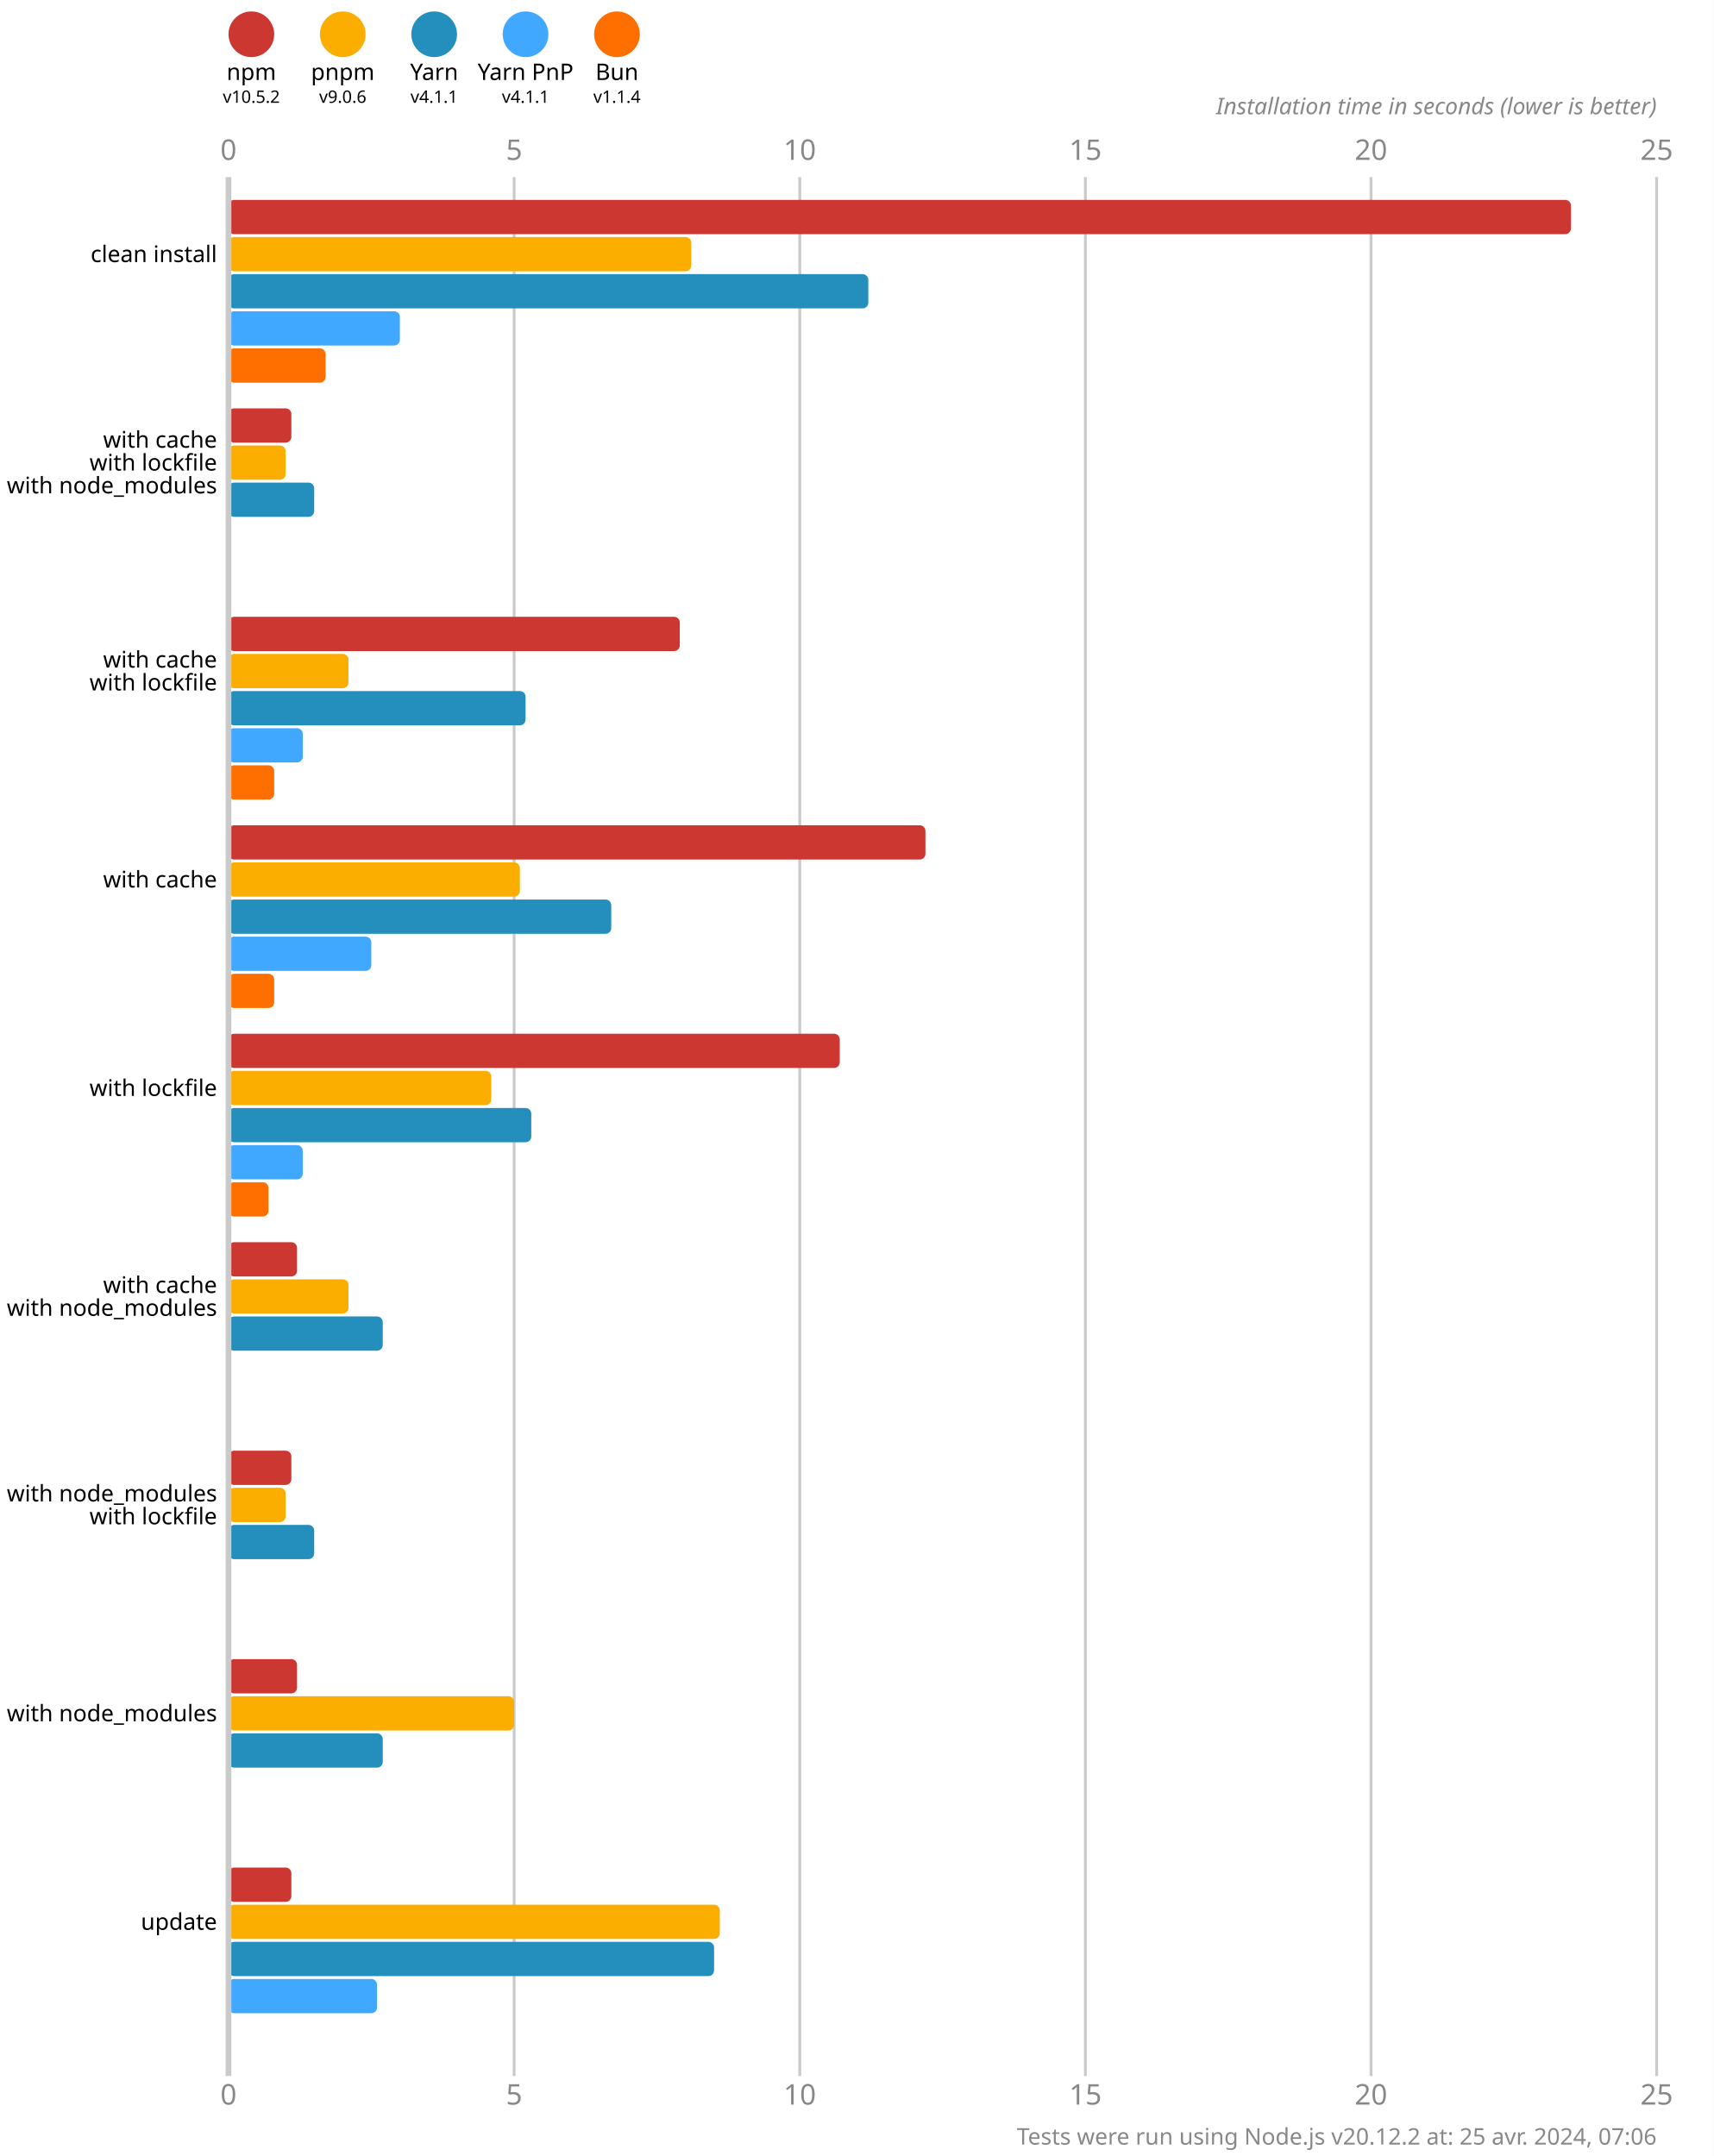
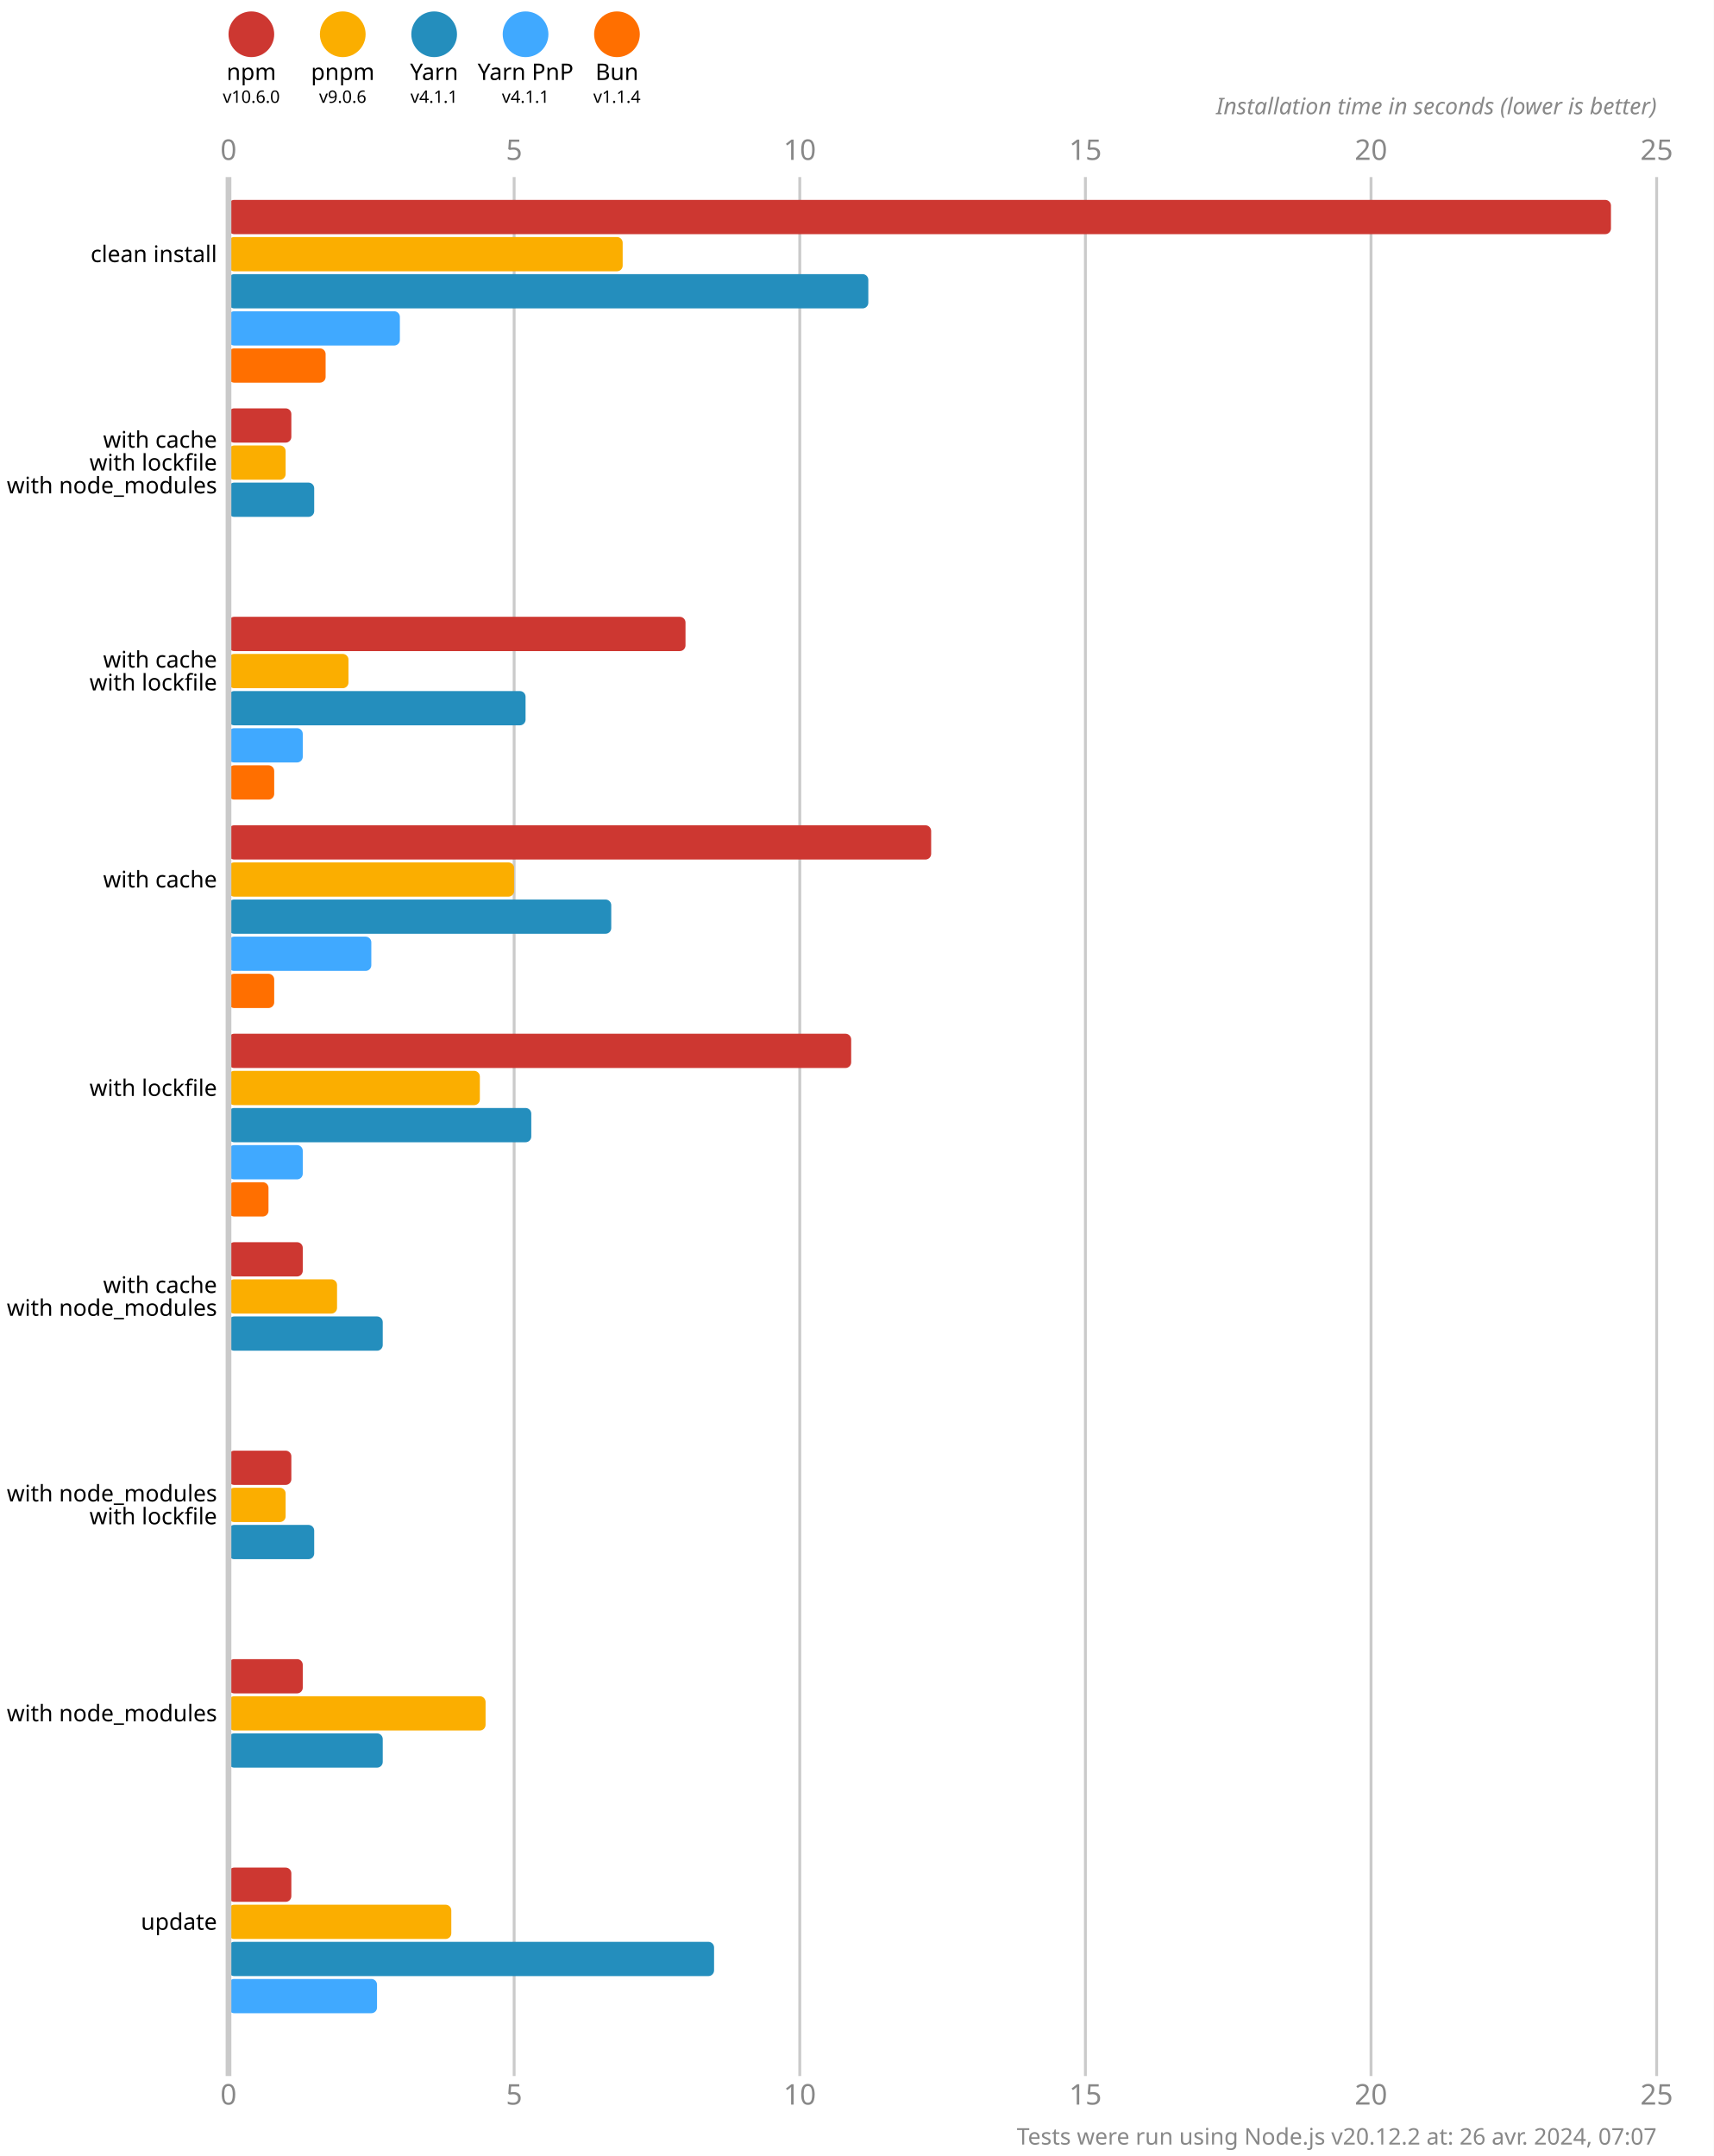
<svg xmlns="http://www.w3.org/2000/svg" version="1.1" viewBox="0 0 300 377.5">
  <style>
    .font { font-family: sans-serif; }
    .s3 { font-size: 3px; }
    .s4 { font-size: 4px; }
    .s5 { font-size: 5px; }
    .line { stroke: #cacaca; }
    .width { stroke-width: 0.5; }
    .text { fill: #888; }
  </style>
  <rect x="0" y="0" width="300" height="377.5" fill="#fff" />
  <circle cx="44" cy="6" r="4" fill="#cd3731" />
  <text x="44" y="14" class="font s4" text-anchor="middle">npm</text>
-   <text x="44" y="18" class="font s3" text-anchor="middle">v10.5.2</text>
+   <text x="44" y="18" class="font s3" text-anchor="middle">v10.6.0</text>
  <circle cx="60" cy="6" r="4" fill="#fbae00" />
  <text x="60" y="14" class="font s4" text-anchor="middle">pnpm</text>
  <text x="60" y="18" class="font s3" text-anchor="middle">v9.0.6</text>
  <circle cx="76" cy="6" r="4" fill="#248ebd" />
  <text x="76" y="14" class="font s4" text-anchor="middle">Yarn</text>
  <text x="76" y="18" class="font s3" text-anchor="middle">v4.1.1</text>
  <circle cx="92" cy="6" r="4" fill="#40a9ff" />
  <text x="92" y="14" class="font s4" text-anchor="middle">Yarn PnP</text>
  <text x="92" y="18" class="font s3" text-anchor="middle">v4.1.1</text>
  <circle cx="108" cy="6" r="4" fill="#ff6f00" />
  <text x="108" y="14" class="font s4" text-anchor="middle">Bun</text>
  <text x="108" y="18" class="font s3" text-anchor="middle">v1.1.4</text>
  <text x="40" y="28" class="font s5 text" text-anchor="middle">0</text>
  <text x="40" y="368.5" class="font s5 text" text-anchor="middle">0</text>
  <line x1="90" y1="31" x2="90" y2="363.5" class="line width" />
  <text x="90" y="28" class="font s5 text" text-anchor="middle">5</text>
  <text x="90" y="368.5" class="font s5 text" text-anchor="middle">5</text>
  <line x1="140" y1="31" x2="140" y2="363.5" class="line width" />
  <text x="140" y="28" class="font s5 text" text-anchor="middle">10</text>
  <text x="140" y="368.5" class="font s5 text" text-anchor="middle">10</text>
  <line x1="190" y1="31" x2="190" y2="363.5" class="line width" />
  <text x="190" y="28" class="font s5 text" text-anchor="middle">15</text>
  <text x="190" y="368.5" class="font s5 text" text-anchor="middle">15</text>
  <line x1="240" y1="31" x2="240" y2="363.5" class="line width" />
  <text x="240" y="28" class="font s5 text" text-anchor="middle">20</text>
  <text x="240" y="368.5" class="font s5 text" text-anchor="middle">20</text>
  <line x1="290" y1="31" x2="290" y2="363.5" class="line width" />
  <text x="290" y="28" class="font s5 text" text-anchor="middle">25</text>
  <text x="290" y="368.5" class="font s5 text" text-anchor="middle">25</text>
  <text x="290" y="20" class="font s4 text" font-style="italic" text-anchor="end">Installation time in seconds (lower is better)</text>
-   <rect x="40" y="35" width="235" height="6" fill="#cd3731" rx="1" ry="1" />
-   <rect x="40" y="41.5" width="81" height="6" fill="#fbae00" rx="1" ry="1" />
+   <rect x="40" y="35" width="242" height="6" fill="#cd3731" rx="1" ry="1" />
+   <rect x="40" y="41.5" width="69" height="6" fill="#fbae00" rx="1" ry="1" />
  <rect x="40" y="48" width="112" height="6" fill="#248ebd" rx="1" ry="1" />
  <rect x="40" y="54.5" width="30" height="6" fill="#40a9ff" rx="1" ry="1" />
  <rect x="40" y="61" width="17" height="6" fill="#ff6f00" rx="1" ry="1" />
  <rect x="40" y="71.5" width="11" height="6" fill="#cd3731" rx="1" ry="1" />
  <rect x="40" y="78" width="10" height="6" fill="#fbae00" rx="1" ry="1" />
  <rect x="40" y="84.5" width="15" height="6" fill="#248ebd" rx="1" ry="1" />
  <rect x="40" y="91" width="0" height="6" fill="#40a9ff" rx="1" ry="1" />
  <rect x="40" y="97.5" width="0" height="6" fill="#ff6f00" rx="1" ry="1" />
-   <rect x="40" y="108" width="79" height="6" fill="#cd3731" rx="1" ry="1" />
+   <rect x="40" y="108" width="80" height="6" fill="#cd3731" rx="1" ry="1" />
  <rect x="40" y="114.5" width="21" height="6" fill="#fbae00" rx="1" ry="1" />
  <rect x="40" y="121" width="52" height="6" fill="#248ebd" rx="1" ry="1" />
  <rect x="40" y="127.5" width="13" height="6" fill="#40a9ff" rx="1" ry="1" />
  <rect x="40" y="134" width="8" height="6" fill="#ff6f00" rx="1" ry="1" />
-   <rect x="40" y="144.5" width="122" height="6" fill="#cd3731" rx="1" ry="1" />
-   <rect x="40" y="151" width="51" height="6" fill="#fbae00" rx="1" ry="1" />
+   <rect x="40" y="144.5" width="123" height="6" fill="#cd3731" rx="1" ry="1" />
+   <rect x="40" y="151" width="50" height="6" fill="#fbae00" rx="1" ry="1" />
  <rect x="40" y="157.5" width="67" height="6" fill="#248ebd" rx="1" ry="1" />
  <rect x="40" y="164" width="25" height="6" fill="#40a9ff" rx="1" ry="1" />
  <rect x="40" y="170.5" width="8" height="6" fill="#ff6f00" rx="1" ry="1" />
-   <rect x="40" y="181" width="107" height="6" fill="#cd3731" rx="1" ry="1" />
-   <rect x="40" y="187.5" width="46" height="6" fill="#fbae00" rx="1" ry="1" />
+   <rect x="40" y="181" width="109" height="6" fill="#cd3731" rx="1" ry="1" />
+   <rect x="40" y="187.5" width="44" height="6" fill="#fbae00" rx="1" ry="1" />
  <rect x="40" y="194" width="53" height="6" fill="#248ebd" rx="1" ry="1" />
  <rect x="40" y="200.5" width="13" height="6" fill="#40a9ff" rx="1" ry="1" />
  <rect x="40" y="207" width="7" height="6" fill="#ff6f00" rx="1" ry="1" />
-   <rect x="40" y="217.5" width="12" height="6" fill="#cd3731" rx="1" ry="1" />
-   <rect x="40" y="224" width="21" height="6" fill="#fbae00" rx="1" ry="1" />
+   <rect x="40" y="217.5" width="13" height="6" fill="#cd3731" rx="1" ry="1" />
+   <rect x="40" y="224" width="19" height="6" fill="#fbae00" rx="1" ry="1" />
  <rect x="40" y="230.5" width="27" height="6" fill="#248ebd" rx="1" ry="1" />
  <rect x="40" y="237" width="0" height="6" fill="#40a9ff" rx="1" ry="1" />
  <rect x="40" y="243.5" width="0" height="6" fill="#ff6f00" rx="1" ry="1" />
  <rect x="40" y="254" width="11" height="6" fill="#cd3731" rx="1" ry="1" />
  <rect x="40" y="260.5" width="10" height="6" fill="#fbae00" rx="1" ry="1" />
  <rect x="40" y="267" width="15" height="6" fill="#248ebd" rx="1" ry="1" />
  <rect x="40" y="273.5" width="0" height="6" fill="#40a9ff" rx="1" ry="1" />
  <rect x="40" y="280" width="0" height="6" fill="#ff6f00" rx="1" ry="1" />
-   <rect x="40" y="290.5" width="12" height="6" fill="#cd3731" rx="1" ry="1" />
-   <rect x="40" y="297" width="50" height="6" fill="#fbae00" rx="1" ry="1" />
+   <rect x="40" y="290.5" width="13" height="6" fill="#cd3731" rx="1" ry="1" />
+   <rect x="40" y="297" width="45" height="6" fill="#fbae00" rx="1" ry="1" />
  <rect x="40" y="303.5" width="27" height="6" fill="#248ebd" rx="1" ry="1" />
  <rect x="40" y="310" width="0" height="6" fill="#40a9ff" rx="1" ry="1" />
  <rect x="40" y="316.5" width="0" height="6" fill="#ff6f00" rx="1" ry="1" />
  <rect x="40" y="327" width="11" height="6" fill="#cd3731" rx="1" ry="1" />
-   <rect x="40" y="333.5" width="86" height="6" fill="#fbae00" rx="1" ry="1" />
+   <rect x="40" y="333.5" width="39" height="6" fill="#fbae00" rx="1" ry="1" />
  <rect x="40" y="340" width="85" height="6" fill="#248ebd" rx="1" ry="1" />
  <rect x="40" y="346.5" width="26" height="6" fill="#40a9ff" rx="1" ry="1" />
  <rect x="40" y="353" width="0" height="6" fill="#ff6f00" rx="1" ry="1" />
  <line x1="40" y1="31" x2="40" y2="363.5" class="line" />
  <text x="38" y="44.5" class="font s4" dominant-baseline="middle" text-anchor="end">clean install</text>
  <text x="38" y="77" class="font s4" dominant-baseline="middle" text-anchor="end">with cache</text>
  <text x="38" y="81" class="font s4" dominant-baseline="middle" text-anchor="end">with lockfile</text>
  <text x="38" y="85" class="font s4" dominant-baseline="middle" text-anchor="end">with node_modules</text>
  <text x="38" y="115.5" class="font s4" dominant-baseline="middle" text-anchor="end">with cache</text>
  <text x="38" y="119.5" class="font s4" dominant-baseline="middle" text-anchor="end">with lockfile</text>
  <text x="38" y="154" class="font s4" dominant-baseline="middle" text-anchor="end">with cache</text>
  <text x="38" y="190.5" class="font s4" dominant-baseline="middle" text-anchor="end">with lockfile</text>
  <text x="38" y="225" class="font s4" dominant-baseline="middle" text-anchor="end">with cache</text>
  <text x="38" y="229" class="font s4" dominant-baseline="middle" text-anchor="end">with node_modules</text>
  <text x="38" y="261.5" class="font s4" dominant-baseline="middle" text-anchor="end">with node_modules</text>
  <text x="38" y="265.5" class="font s4" dominant-baseline="middle" text-anchor="end">with lockfile</text>
  <text x="38" y="300" class="font s4" dominant-baseline="middle" text-anchor="end">with node_modules</text>
  <text x="38" y="336.5" class="font s4" dominant-baseline="middle" text-anchor="end">update</text>
-   <text x="290" y="375.5" class="font s4 text" text-anchor="end">Tests were run using Node.js v20.12.2 at: 25 avr. 2024, 07:06</text>
+   <text x="290" y="375.5" class="font s4 text" text-anchor="end">Tests were run using Node.js v20.12.2 at: 26 avr. 2024, 07:07</text>
</svg>
